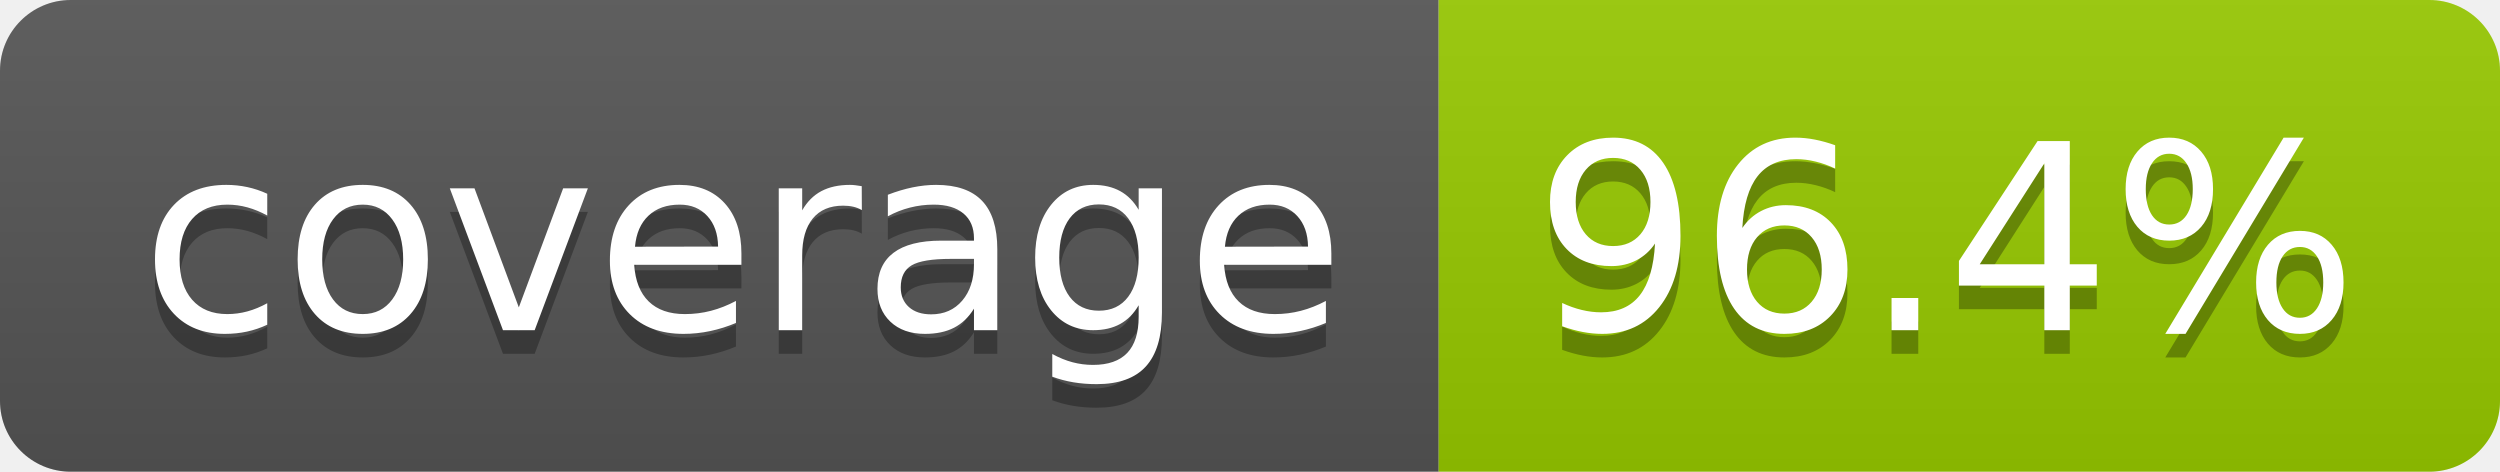
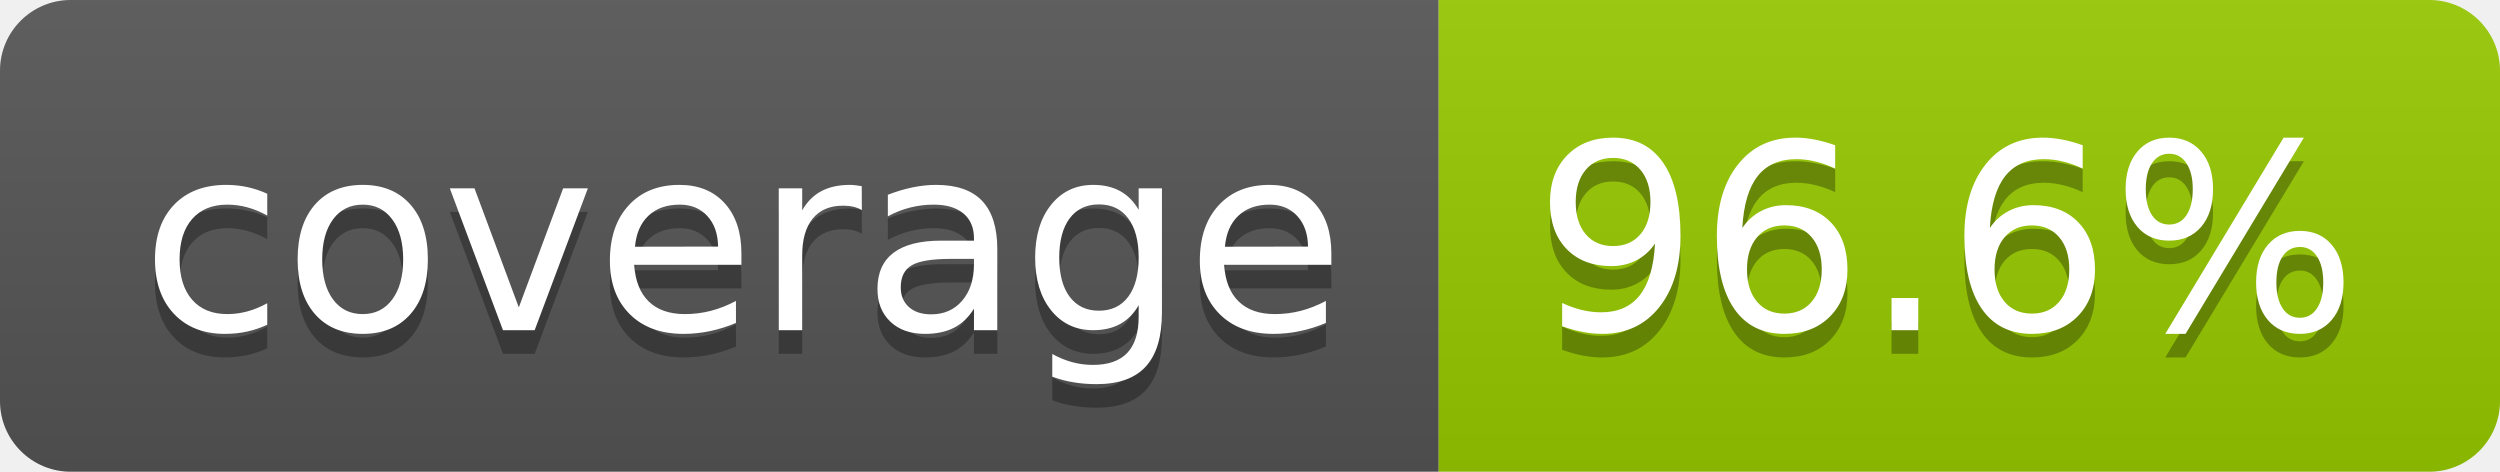
- <svg xmlns="http://www.w3.org/2000/svg" width="106" height="20" role="img" aria-label="coverage: 96.4%">
+ <svg xmlns="http://www.w3.org/2000/svg" width="106" height="20" role="img" aria-label="coverage: 96.6%">
  <linearGradient id="s" x2="0" y2="100%">
    <stop offset="0" stop-color="#bbb" stop-opacity=".1" />
    <stop offset="1" stop-opacity=".1" />
  </linearGradient>
  <clipPath id="r">
    <rect width="106" height="20" rx="3" fill="#fff" />
  </clipPath>
  <g clip-path="url(#r)">
    <rect width="61" height="20" fill="#555" />
    <rect x="61" width="45" height="20" fill="#97ca00" />
    <rect width="106" height="20" fill="url(#s)" />
  </g>
  <g fill="#fff" text-anchor="middle" font-family="Verdana,Geneva,DejaVu Sans,sans-serif" text-rendering="geometricPrecision" font-size="110">
    <text aria-hidden="true" x="315" y="150" fill="#010101" fill-opacity=".3" transform="scale(.1)" textLength="510">coverage</text>
    <text x="315" y="140" transform="scale(.1)" fill="#fff" textLength="510">coverage</text>
-     <text aria-hidden="true" x="825" y="150" fill="#010101" fill-opacity=".3" transform="scale(.1)" textLength="350">96.4%</text>
-     <text x="825" y="140" transform="scale(.1)" fill="#fff" textLength="350">96.4%</text>
+     <text aria-hidden="true" x="825" y="150" fill="#010101" fill-opacity=".3" transform="scale(.1)" textLength="350">96.6%</text>
+     <text x="825" y="140" transform="scale(.1)" fill="#fff" textLength="350">96.6%</text>
  </g>
</svg>
